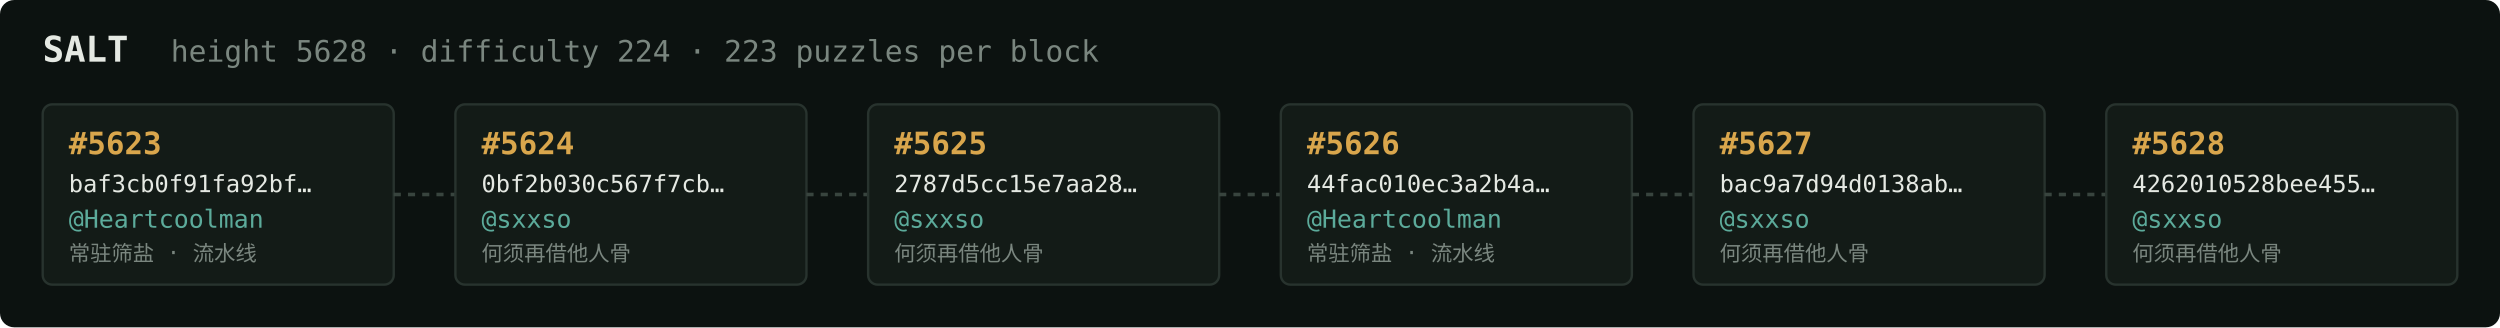
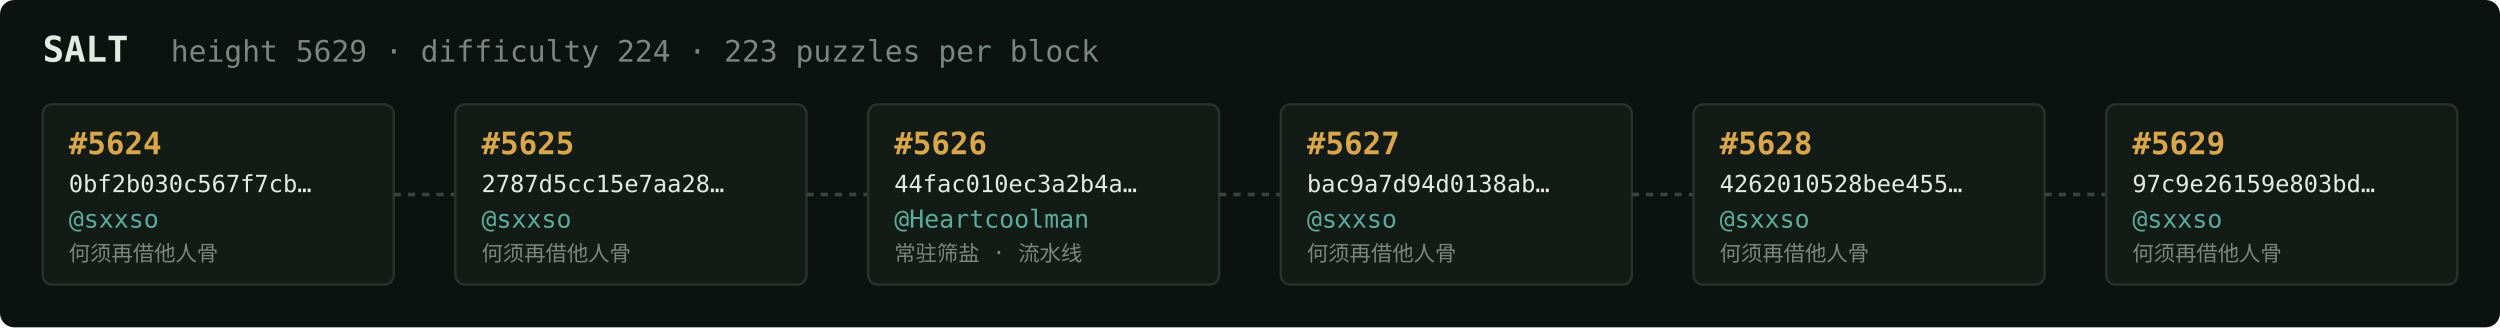
<svg xmlns="http://www.w3.org/2000/svg" width="1054" height="138" viewBox="0 0 1054 138" font-family="ui-monospace,SFMono-Regular,Menlo,monospace">
  <rect fill="#0c1210" width="1054" height="138" rx="6" />
  <text x="18" y="26" fill="#e5e9e3" font-size="15" font-weight="700">SALT</text>
-   <text x="72" y="26" fill="#7a867f" font-size="12.5">height 5628 · difficulty 224 · 223 puzzles per block</text>
+   <text x="72" y="26" fill="#7a867f" font-size="12.5">height 5629 · difficulty 224 · 223 puzzles per block</text>
  <rect x="18" y="44" width="148" height="76" rx="4" fill="#131b17" stroke="#28332e" stroke-width="1" />
-   <text x="29" y="65" fill="#d9a64c" font-size="13" font-weight="700">#5623</text>
-   <text x="29" y="81" fill="#e5e9e3" font-size="10">baf3cb0f91fa92bf…</text>
-   <text x="29" y="96" fill="#5cab9b" font-size="10.5">@Heartcoolman</text>
-   <text x="29" y="110" fill="#7a867f" font-size="9">常驻筛盐 · 流水线</text>
+   <text x="29" y="65" fill="#d9a64c" font-size="13" font-weight="700">#5624</text>
+   <text x="29" y="81" fill="#e5e9e3" font-size="10">0bf2b030c567f7cb…</text>
+   <text x="29" y="96" fill="#5cab9b" font-size="10.5">@sxxso</text>
+   <text x="29" y="110" fill="#7a867f" font-size="9">何须再借他人骨</text>
  <line x1="166" y1="82.0" x2="192" y2="82.0" stroke="#38443e" stroke-width="1.5" stroke-dasharray="3 3" />
  <rect x="192" y="44" width="148" height="76" rx="4" fill="#131b17" stroke="#28332e" stroke-width="1" />
-   <text x="203" y="65" fill="#d9a64c" font-size="13" font-weight="700">#5624</text>
-   <text x="203" y="81" fill="#e5e9e3" font-size="10">0bf2b030c567f7cb…</text>
+   <text x="203" y="65" fill="#d9a64c" font-size="13" font-weight="700">#5625</text>
+   <text x="203" y="81" fill="#e5e9e3" font-size="10">2787d5cc15e7aa28…</text>
  <text x="203" y="96" fill="#5cab9b" font-size="10.5">@sxxso</text>
  <text x="203" y="110" fill="#7a867f" font-size="9">何须再借他人骨</text>
  <line x1="340" y1="82.0" x2="366" y2="82.0" stroke="#38443e" stroke-width="1.5" stroke-dasharray="3 3" />
  <rect x="366" y="44" width="148" height="76" rx="4" fill="#131b17" stroke="#28332e" stroke-width="1" />
-   <text x="377" y="65" fill="#d9a64c" font-size="13" font-weight="700">#5625</text>
-   <text x="377" y="81" fill="#e5e9e3" font-size="10">2787d5cc15e7aa28…</text>
-   <text x="377" y="96" fill="#5cab9b" font-size="10.5">@sxxso</text>
-   <text x="377" y="110" fill="#7a867f" font-size="9">何须再借他人骨</text>
+   <text x="377" y="65" fill="#d9a64c" font-size="13" font-weight="700">#5626</text>
+   <text x="377" y="81" fill="#e5e9e3" font-size="10">44fac010ec3a2b4a…</text>
+   <text x="377" y="96" fill="#5cab9b" font-size="10.5">@Heartcoolman</text>
+   <text x="377" y="110" fill="#7a867f" font-size="9">常驻筛盐 · 流水线</text>
  <line x1="514" y1="82.0" x2="540" y2="82.0" stroke="#38443e" stroke-width="1.5" stroke-dasharray="3 3" />
  <rect x="540" y="44" width="148" height="76" rx="4" fill="#131b17" stroke="#28332e" stroke-width="1" />
-   <text x="551" y="65" fill="#d9a64c" font-size="13" font-weight="700">#5626</text>
-   <text x="551" y="81" fill="#e5e9e3" font-size="10">44fac010ec3a2b4a…</text>
-   <text x="551" y="96" fill="#5cab9b" font-size="10.5">@Heartcoolman</text>
-   <text x="551" y="110" fill="#7a867f" font-size="9">常驻筛盐 · 流水线</text>
+   <text x="551" y="65" fill="#d9a64c" font-size="13" font-weight="700">#5627</text>
+   <text x="551" y="81" fill="#e5e9e3" font-size="10">bac9a7d94d0138ab…</text>
+   <text x="551" y="96" fill="#5cab9b" font-size="10.5">@sxxso</text>
+   <text x="551" y="110" fill="#7a867f" font-size="9">何须再借他人骨</text>
  <line x1="688" y1="82.0" x2="714" y2="82.0" stroke="#38443e" stroke-width="1.5" stroke-dasharray="3 3" />
  <rect x="714" y="44" width="148" height="76" rx="4" fill="#131b17" stroke="#28332e" stroke-width="1" />
-   <text x="725" y="65" fill="#d9a64c" font-size="13" font-weight="700">#5627</text>
-   <text x="725" y="81" fill="#e5e9e3" font-size="10">bac9a7d94d0138ab…</text>
+   <text x="725" y="65" fill="#d9a64c" font-size="13" font-weight="700">#5628</text>
+   <text x="725" y="81" fill="#e5e9e3" font-size="10">4262010528bee455…</text>
  <text x="725" y="96" fill="#5cab9b" font-size="10.5">@sxxso</text>
  <text x="725" y="110" fill="#7a867f" font-size="9">何须再借他人骨</text>
  <line x1="862" y1="82.0" x2="888" y2="82.0" stroke="#38443e" stroke-width="1.5" stroke-dasharray="3 3" />
  <rect x="888" y="44" width="148" height="76" rx="4" fill="#131b17" stroke="#28332e" stroke-width="1" />
-   <text x="899" y="65" fill="#d9a64c" font-size="13" font-weight="700">#5628</text>
-   <text x="899" y="81" fill="#e5e9e3" font-size="10">4262010528bee455…</text>
+   <text x="899" y="65" fill="#d9a64c" font-size="13" font-weight="700">#5629</text>
+   <text x="899" y="81" fill="#e5e9e3" font-size="10">97c9e26159e803bd…</text>
  <text x="899" y="96" fill="#5cab9b" font-size="10.5">@sxxso</text>
  <text x="899" y="110" fill="#7a867f" font-size="9">何须再借他人骨</text>
</svg>
